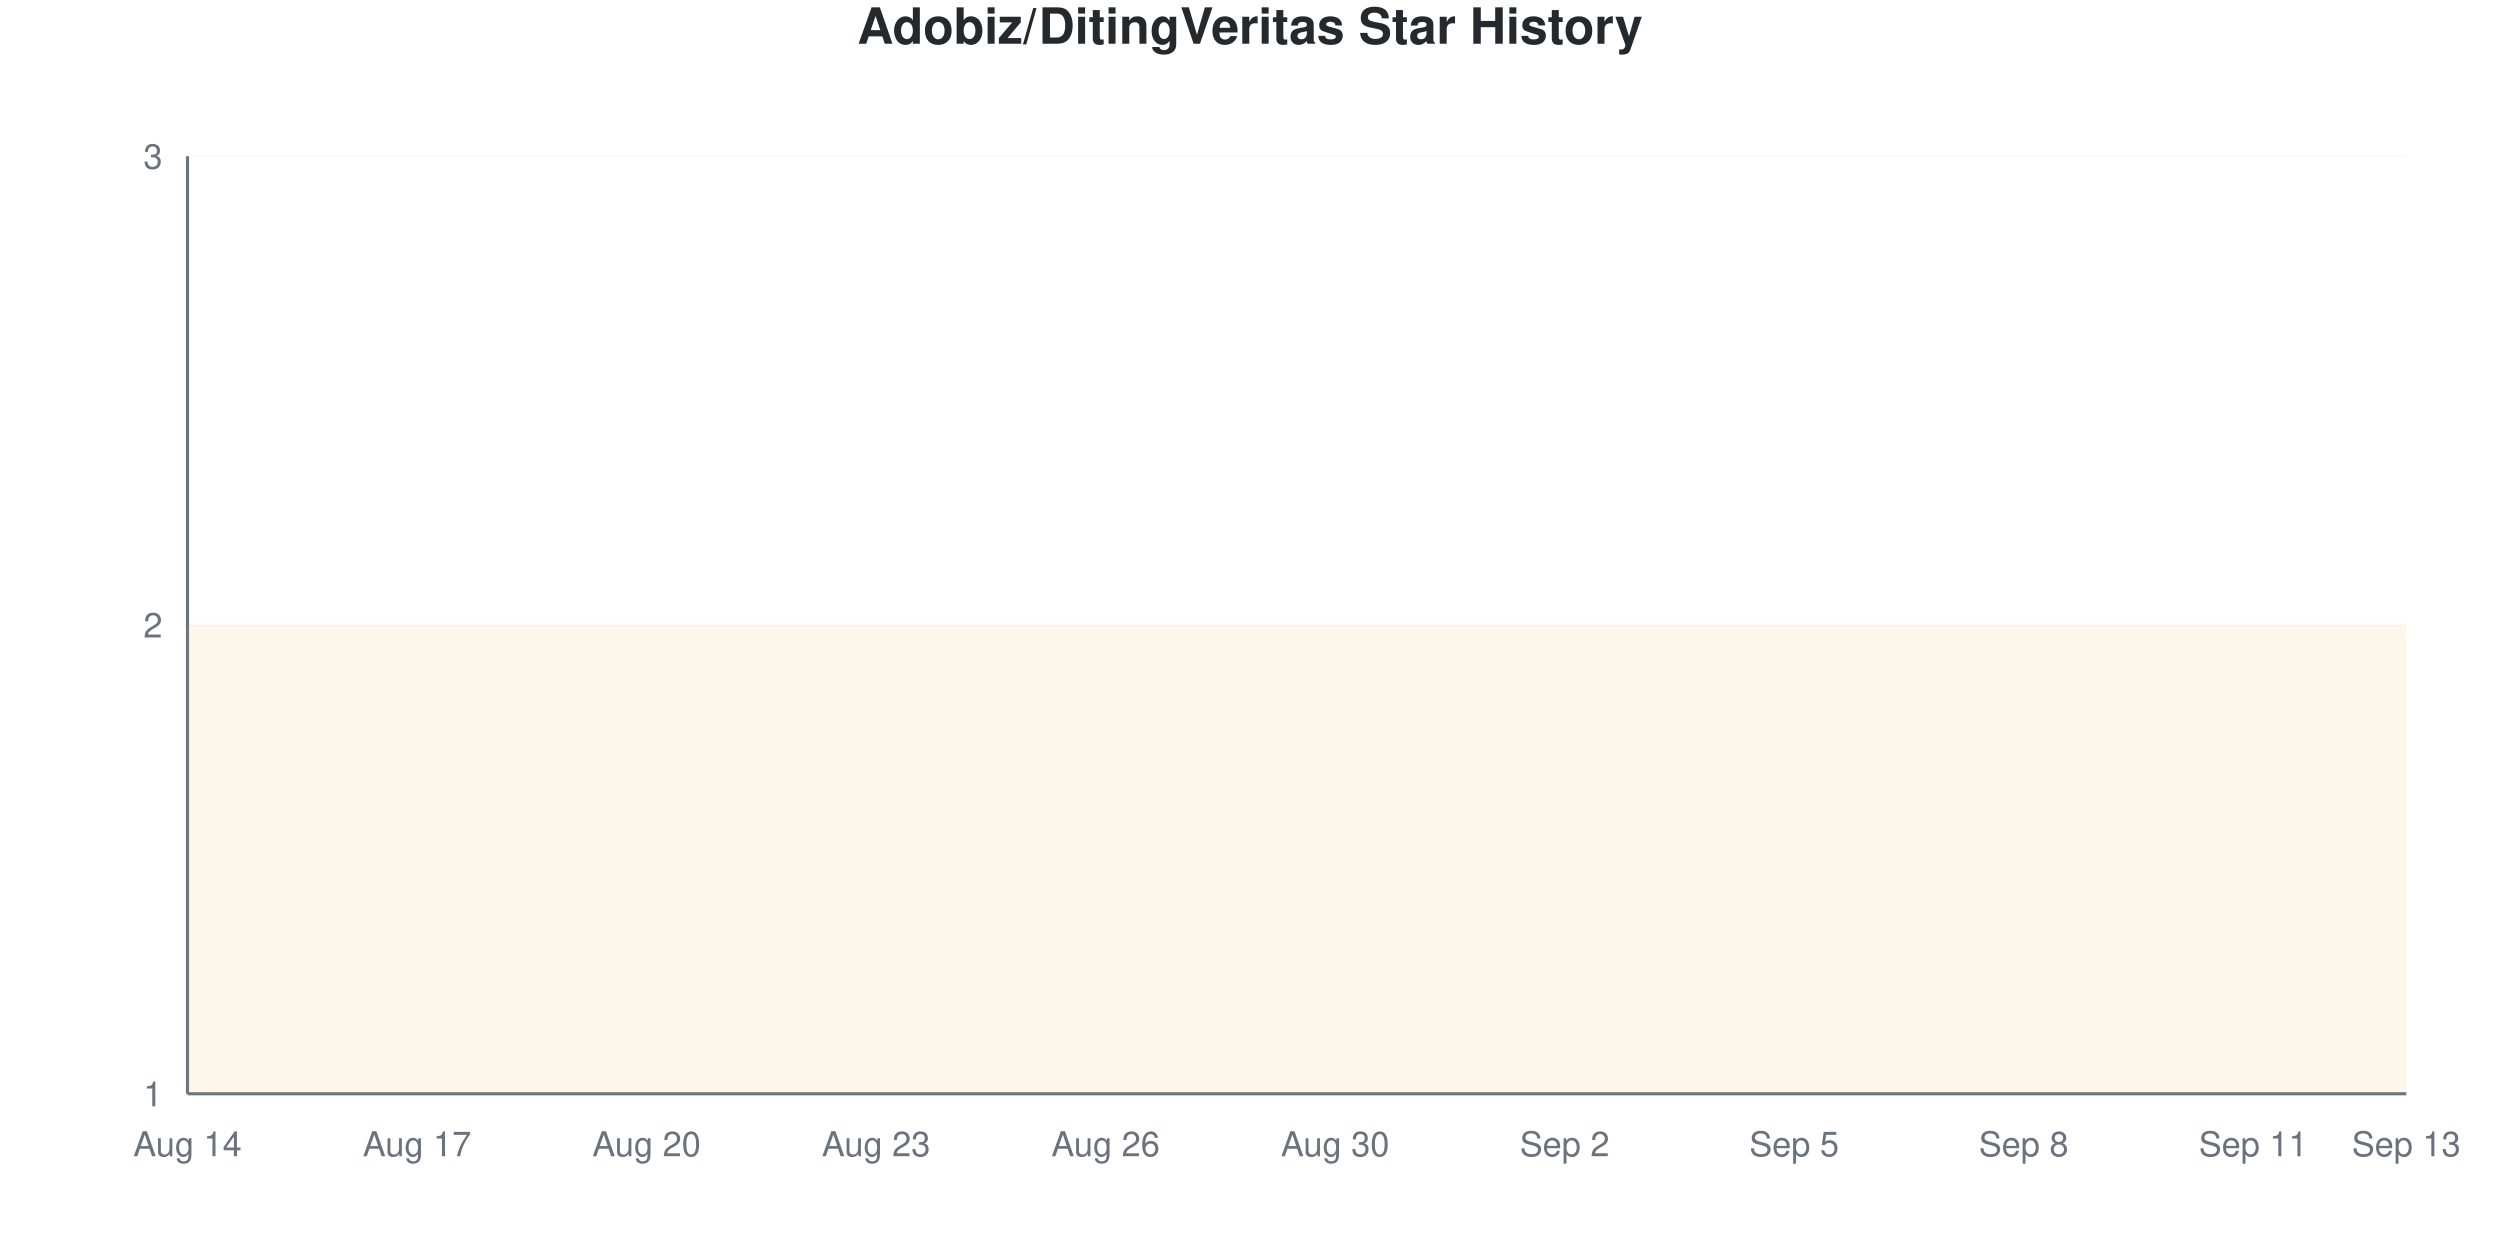
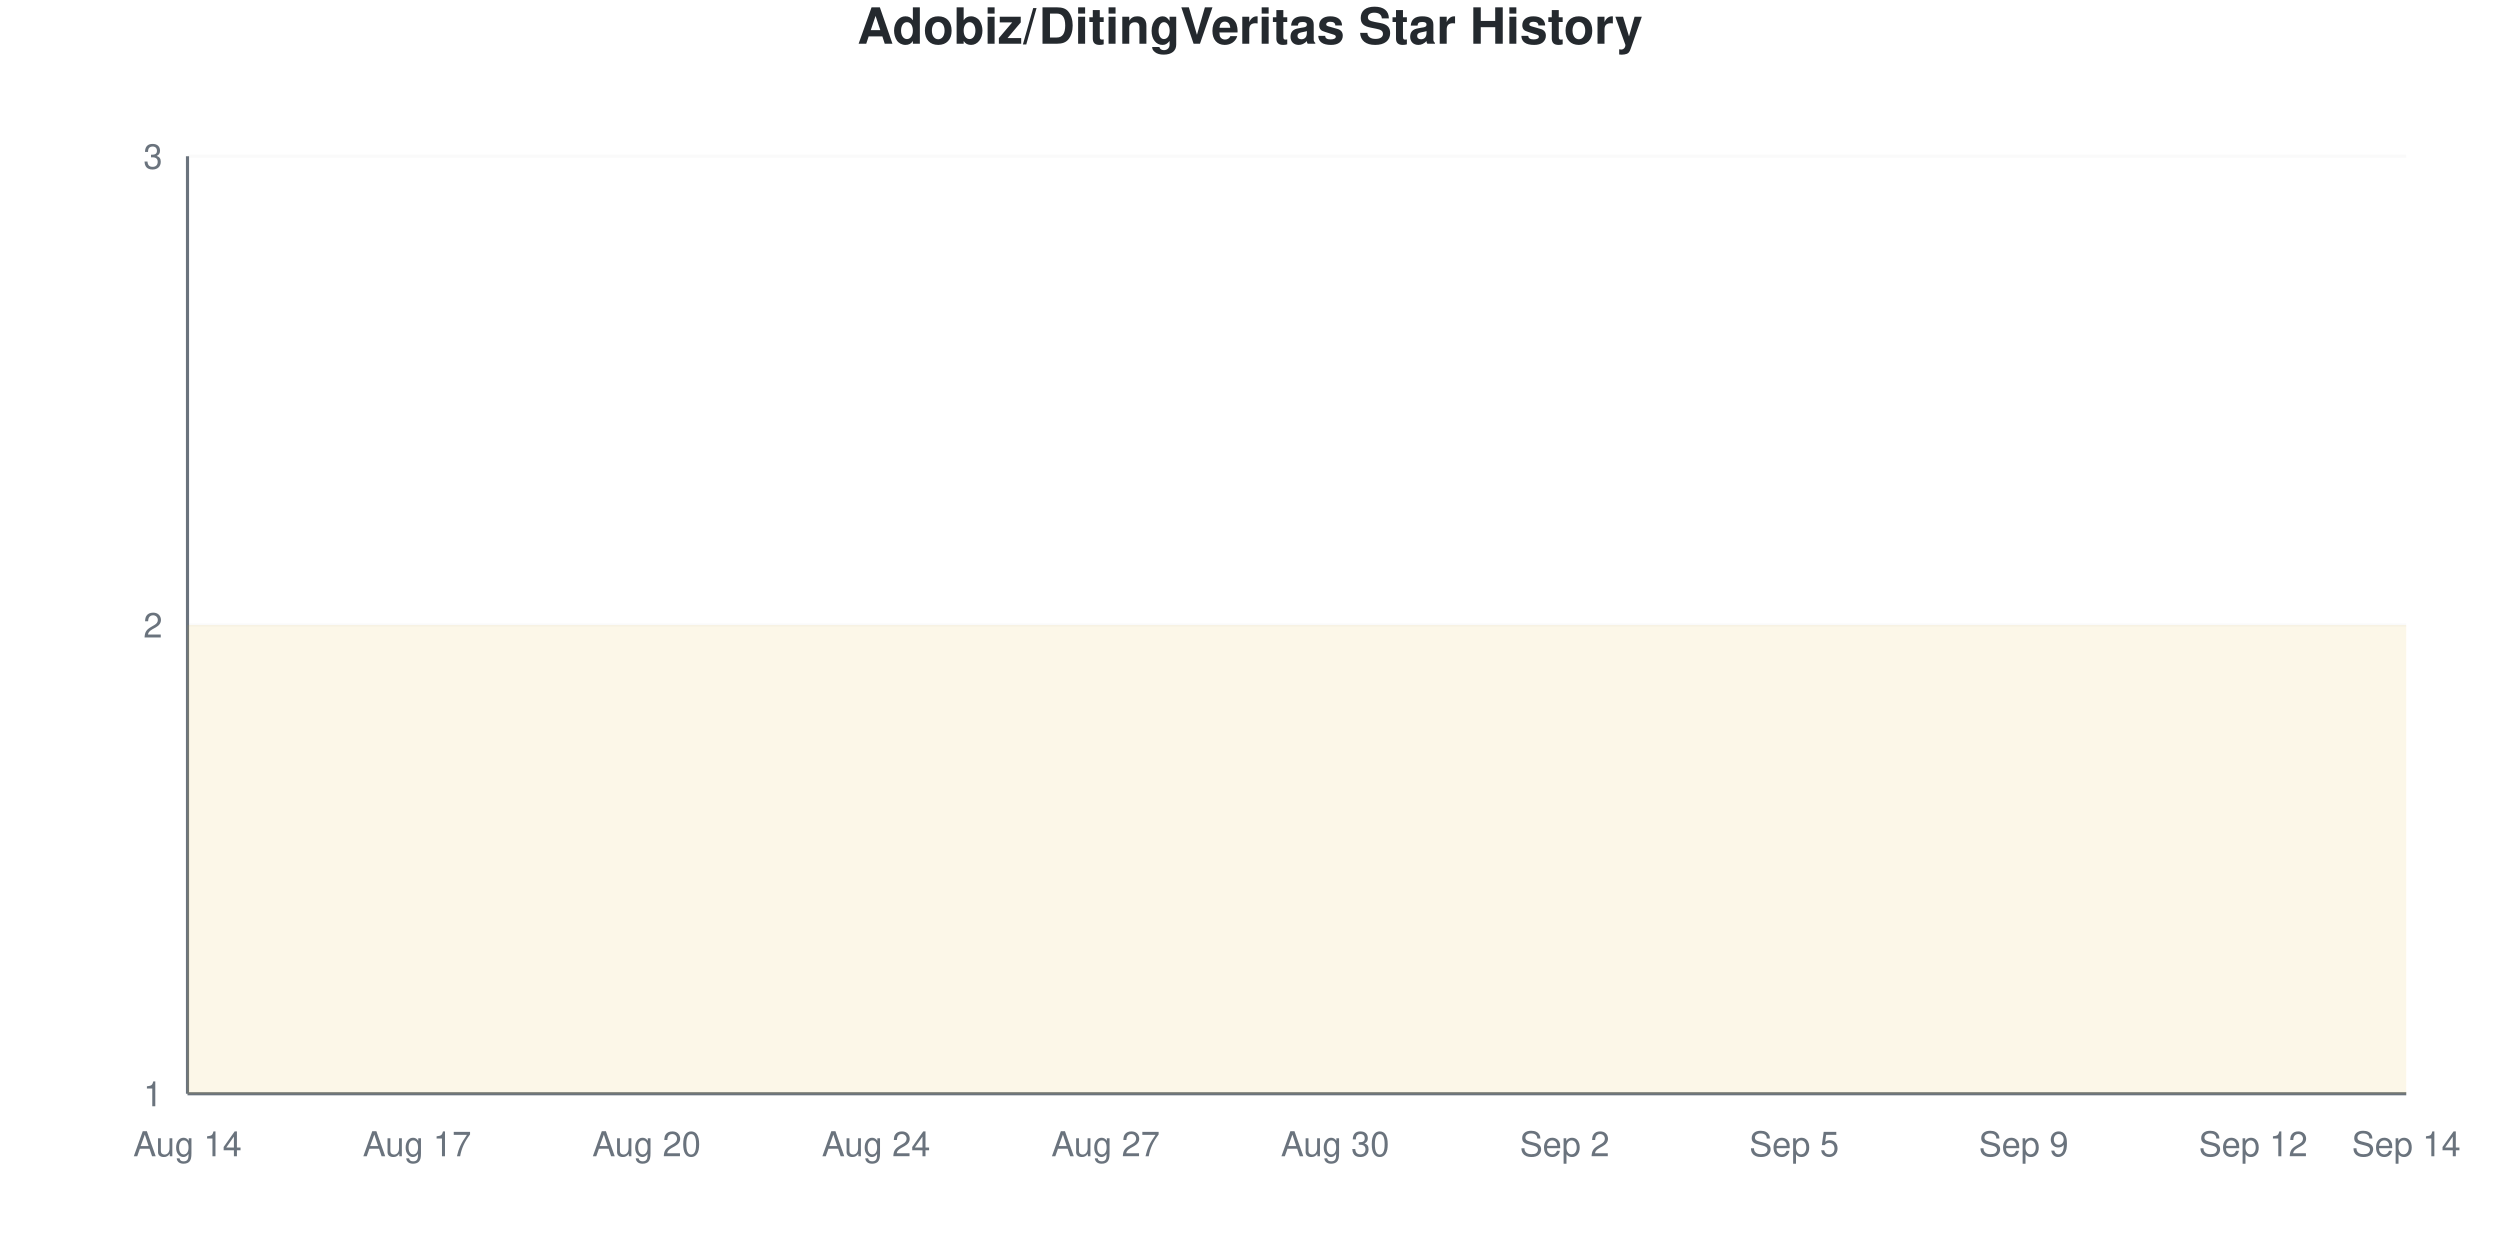
<svg xmlns="http://www.w3.org/2000/svg" viewBox="0 0 800 400" width="800" height="400">
  <style>
    @keyframes drawLine {
      to { stroke-dashoffset: 0; }
    }
    @keyframes fadeInPoint {
      from { opacity: 0; }
      to { opacity: 1; }
    }
    .data-line-0 {
      stroke-dasharray: 1290;
      stroke-dashoffset: 1290;
      animation: drawLine 2s ease-out forwards;
    }
    .data-point {
      opacity: 0;
      animation: fadeInPoint 0.5s ease-out forwards;
    }
    .chart-bg { fill: #fff; }
    .chart-text { fill: #24292e; }
    .chart-muted { fill: #6a737d; }
    .chart-grid { stroke: #eee; }
    .chart-axis { stroke: #6a737d; }
    @media (prefers-color-scheme: dark) {
      .chart-bg { fill: #0d1117; }
      .chart-text { fill: #e6edf3; }
      .chart-muted { fill: #8b949e; }
      .chart-grid { stroke: #21262d; }
      .chart-axis { stroke: #8b949e; }
    }
  </style>
  <rect width="800" height="400" class="chart-bg" />
  <text x="400" y="14" text-anchor="middle" class="chart-text" font-size="16" font-weight="bold" font-family="-apple-system, BlinkMacSystemFont, 'Segoe UI', Helvetica, Arial, sans-serif">Adobiz/DitingVeritas Star History</text>
  <g class="grid">
    <line x1="60" y1="350" x2="770" y2="350" class="chart-grid" stroke-opacity="0.3" />
    <text x="52" y="354" text-anchor="end" class="chart-muted" font-size="11" font-family="-apple-system, BlinkMacSystemFont, 'Segoe UI', Helvetica, Arial, sans-serif">1</text>
    <line x1="60" y1="200" x2="770" y2="200" class="chart-grid" stroke-opacity="0.3" />
    <text x="52" y="204" text-anchor="end" class="chart-muted" font-size="11" font-family="-apple-system, BlinkMacSystemFont, 'Segoe UI', Helvetica, Arial, sans-serif">2</text>
    <line x1="60" y1="50" x2="770" y2="50" class="chart-grid" stroke-opacity="0.3" />
    <text x="52" y="54" text-anchor="end" class="chart-muted" font-size="11" font-family="-apple-system, BlinkMacSystemFont, 'Segoe UI', Helvetica, Arial, sans-serif">3</text>
  </g>
  <g class="milestones">
    
  </g>
  <g class="x-axis">
    <text x="60" y="370" text-anchor="middle" class="chart-muted" font-size="11" font-family="-apple-system, BlinkMacSystemFont, 'Segoe UI', Helvetica, Arial, sans-serif">Aug 14</text>
    <text x="133.448" y="370" text-anchor="middle" class="chart-muted" font-size="11" font-family="-apple-system, BlinkMacSystemFont, 'Segoe UI', Helvetica, Arial, sans-serif">Aug 17</text>
    <text x="206.897" y="370" text-anchor="middle" class="chart-muted" font-size="11" font-family="-apple-system, BlinkMacSystemFont, 'Segoe UI', Helvetica, Arial, sans-serif">Aug 20</text>
-     <text x="280.345" y="370" text-anchor="middle" class="chart-muted" font-size="11" font-family="-apple-system, BlinkMacSystemFont, 'Segoe UI', Helvetica, Arial, sans-serif">Aug 23</text>
-     <text x="353.793" y="370" text-anchor="middle" class="chart-muted" font-size="11" font-family="-apple-system, BlinkMacSystemFont, 'Segoe UI', Helvetica, Arial, sans-serif">Aug 26</text>
+     <text x="280.345" y="370" text-anchor="middle" class="chart-muted" font-size="11" font-family="-apple-system, BlinkMacSystemFont, 'Segoe UI', Helvetica, Arial, sans-serif">Aug 24</text>
+     <text x="353.793" y="370" text-anchor="middle" class="chart-muted" font-size="11" font-family="-apple-system, BlinkMacSystemFont, 'Segoe UI', Helvetica, Arial, sans-serif">Aug 27</text>
    <text x="427.241" y="370" text-anchor="middle" class="chart-muted" font-size="11" font-family="-apple-system, BlinkMacSystemFont, 'Segoe UI', Helvetica, Arial, sans-serif">Aug 30</text>
    <text x="500.69" y="370" text-anchor="middle" class="chart-muted" font-size="11" font-family="-apple-system, BlinkMacSystemFont, 'Segoe UI', Helvetica, Arial, sans-serif">Sep 2</text>
    <text x="574.138" y="370" text-anchor="middle" class="chart-muted" font-size="11" font-family="-apple-system, BlinkMacSystemFont, 'Segoe UI', Helvetica, Arial, sans-serif">Sep 5</text>
-     <text x="647.586" y="370" text-anchor="middle" class="chart-muted" font-size="11" font-family="-apple-system, BlinkMacSystemFont, 'Segoe UI', Helvetica, Arial, sans-serif">Sep 8</text>
-     <text x="721.034" y="370" text-anchor="middle" class="chart-muted" font-size="11" font-family="-apple-system, BlinkMacSystemFont, 'Segoe UI', Helvetica, Arial, sans-serif">Sep 11</text>
-     <text x="770" y="370" text-anchor="middle" class="chart-muted" font-size="11" font-family="-apple-system, BlinkMacSystemFont, 'Segoe UI', Helvetica, Arial, sans-serif">Sep 13</text>
+     <text x="647.586" y="370" text-anchor="middle" class="chart-muted" font-size="11" font-family="-apple-system, BlinkMacSystemFont, 'Segoe UI', Helvetica, Arial, sans-serif">Sep 9</text>
+     <text x="721.034" y="370" text-anchor="middle" class="chart-muted" font-size="11" font-family="-apple-system, BlinkMacSystemFont, 'Segoe UI', Helvetica, Arial, sans-serif">Sep 12</text>
+     <text x="770" y="370" text-anchor="middle" class="chart-muted" font-size="11" font-family="-apple-system, BlinkMacSystemFont, 'Segoe UI', Helvetica, Arial, sans-serif">Sep 14</text>
  </g>
  <line x1="60" y1="50" x2="60" y2="350" class="chart-axis" stroke-width="1" />
  <line x1="60" y1="350" x2="770" y2="350" class="chart-axis" stroke-width="1" />
  <path d="M60,350 L60,200 C68.161,200 76.322,200 84.483,200 C92.644,200 100.805,200 108.966,200 C117.126,200 125.287,200 133.448,200 C141.609,200 149.77,200 157.931,200 C166.092,200 174.253,200 182.414,200 C190.575,200 198.736,200 206.897,200 C215.057,200 223.218,200 231.379,200 C239.54,200 247.701,200 255.862,200 C264.023,200 272.184,200 280.345,200 C288.506,200 296.667,200 304.828,200 C312.989,200 321.149,200 329.31,200 C337.471,200 345.632,200 353.793,200 C361.954,200 370.115,200 378.276,200 C386.437,200 394.598,200 402.759,200 C410.92,200 419.08,200 427.241,200 C435.402,200 443.563,200 451.724,200 C459.885,200 468.046,200 476.207,200 C484.368,200 492.529,200 500.69,200 C508.851,200 517.011,200 525.172,200 C533.333,200 541.494,200 549.655,200 C557.816,200 565.977,200 574.138,200 C582.299,200 590.46,200 598.621,200 C606.782,200 614.943,200 623.103,200 C631.264,200 639.425,200 647.586,200 C655.747,200 663.908,200 672.069,200 C680.23,200 688.391,200 696.552,200 C704.713,200 712.874,200 721.034,200 C729.195,200 737.356,200 745.517,200 C753.678,200 761.839,200 770,200 L770,350 L60,350 Z" fill="#dfb317" fill-opacity="0.1" />
  <path d="M60,350 L60,200 C68.161,200 76.322,200 84.483,200 C92.644,200 100.805,200 108.966,200 C117.126,200 125.287,200 133.448,200 C141.609,200 149.77,200 157.931,200 C166.092,200 174.253,200 182.414,200 C190.575,200 198.736,200 206.897,200 C215.057,200 223.218,200 231.379,200 C239.54,200 247.701,200 255.862,200 C264.023,200 272.184,200 280.345,200 C288.506,200 296.667,200 304.828,200 C312.989,200 321.149,200 329.31,200 C337.471,200 345.632,200 353.793,200 C361.954,200 370.115,200 378.276,200 C386.437,200 394.598,200 402.759,200 C410.92,200 419.08,200 427.241,200 C435.402,200 443.563,200 451.724,200 C459.885,200 468.046,200 476.207,200 C484.368,200 492.529,200 500.69,200 C508.851,200 517.011,200 525.172,200 C533.333,200 541.494,200 549.655,200 C557.816,200 565.977,200 574.138,200 C582.299,200 590.46,200 598.621,200 C606.782,200 614.943,200 623.103,200 C631.264,200 639.425,200 647.586,200 C655.747,200 663.908,200 672.069,200 C680.23,200 688.391,200 696.552,200 C704.713,200 712.874,200 721.034,200 C729.195,200 737.356,200 745.517,200 C753.678,200 761.839,200 770,200" fill="none" stroke="#dfb317" stroke-width="2.5" class="data-line-0" />
  <g class="points">
    <circle cx="60" cy="200" r="4" fill="#dfb317" class="data-point" style="animation-delay: 1.50s" />
    <circle cx="84.483" cy="200" r="4" fill="#dfb317" class="data-point" style="animation-delay: 1.55s" />
    <circle cx="108.966" cy="200" r="4" fill="#dfb317" class="data-point" style="animation-delay: 1.60s" />
    <circle cx="133.448" cy="200" r="4" fill="#dfb317" class="data-point" style="animation-delay: 1.65s" />
    <circle cx="157.931" cy="200" r="4" fill="#dfb317" class="data-point" style="animation-delay: 1.70s" />
    <circle cx="182.414" cy="200" r="4" fill="#dfb317" class="data-point" style="animation-delay: 1.75s" />
    <circle cx="206.897" cy="200" r="4" fill="#dfb317" class="data-point" style="animation-delay: 1.80s" />
    <circle cx="231.379" cy="200" r="4" fill="#dfb317" class="data-point" style="animation-delay: 1.85s" />
    <circle cx="255.862" cy="200" r="4" fill="#dfb317" class="data-point" style="animation-delay: 1.90s" />
    <circle cx="280.345" cy="200" r="4" fill="#dfb317" class="data-point" style="animation-delay: 1.95s" />
    <circle cx="304.828" cy="200" r="4" fill="#dfb317" class="data-point" style="animation-delay: 2.00s" />
    <circle cx="329.31" cy="200" r="4" fill="#dfb317" class="data-point" style="animation-delay: 2.05s" />
    <circle cx="353.793" cy="200" r="4" fill="#dfb317" class="data-point" style="animation-delay: 2.10s" />
    <circle cx="378.276" cy="200" r="4" fill="#dfb317" class="data-point" style="animation-delay: 2.15s" />
    <circle cx="402.759" cy="200" r="4" fill="#dfb317" class="data-point" style="animation-delay: 2.20s" />
    <circle cx="427.241" cy="200" r="4" fill="#dfb317" class="data-point" style="animation-delay: 2.25s" />
    <circle cx="451.724" cy="200" r="4" fill="#dfb317" class="data-point" style="animation-delay: 2.30s" />
    <circle cx="476.207" cy="200" r="4" fill="#dfb317" class="data-point" style="animation-delay: 2.35s" />
    <circle cx="500.69" cy="200" r="4" fill="#dfb317" class="data-point" style="animation-delay: 2.40s" />
    <circle cx="525.172" cy="200" r="4" fill="#dfb317" class="data-point" style="animation-delay: 2.45s" />
    <circle cx="549.655" cy="200" r="4" fill="#dfb317" class="data-point" style="animation-delay: 2.50s" />
    <circle cx="574.138" cy="200" r="4" fill="#dfb317" class="data-point" style="animation-delay: 2.55s" />
    <circle cx="598.621" cy="200" r="4" fill="#dfb317" class="data-point" style="animation-delay: 2.60s" />
    <circle cx="623.103" cy="200" r="4" fill="#dfb317" class="data-point" style="animation-delay: 2.65s" />
    <circle cx="647.586" cy="200" r="4" fill="#dfb317" class="data-point" style="animation-delay: 2.70s" />
    <circle cx="672.069" cy="200" r="4" fill="#dfb317" class="data-point" style="animation-delay: 2.75s" />
    <circle cx="696.552" cy="200" r="4" fill="#dfb317" class="data-point" style="animation-delay: 2.80s" />
    <circle cx="721.034" cy="200" r="4" fill="#dfb317" class="data-point" style="animation-delay: 2.85s" />
    <circle cx="745.517" cy="200" r="4" fill="#dfb317" class="data-point" style="animation-delay: 2.90s" />
    <circle cx="770" cy="200" r="4" fill="#dfb317" class="data-point" style="animation-delay: 2.95s" />
  </g>
</svg>
